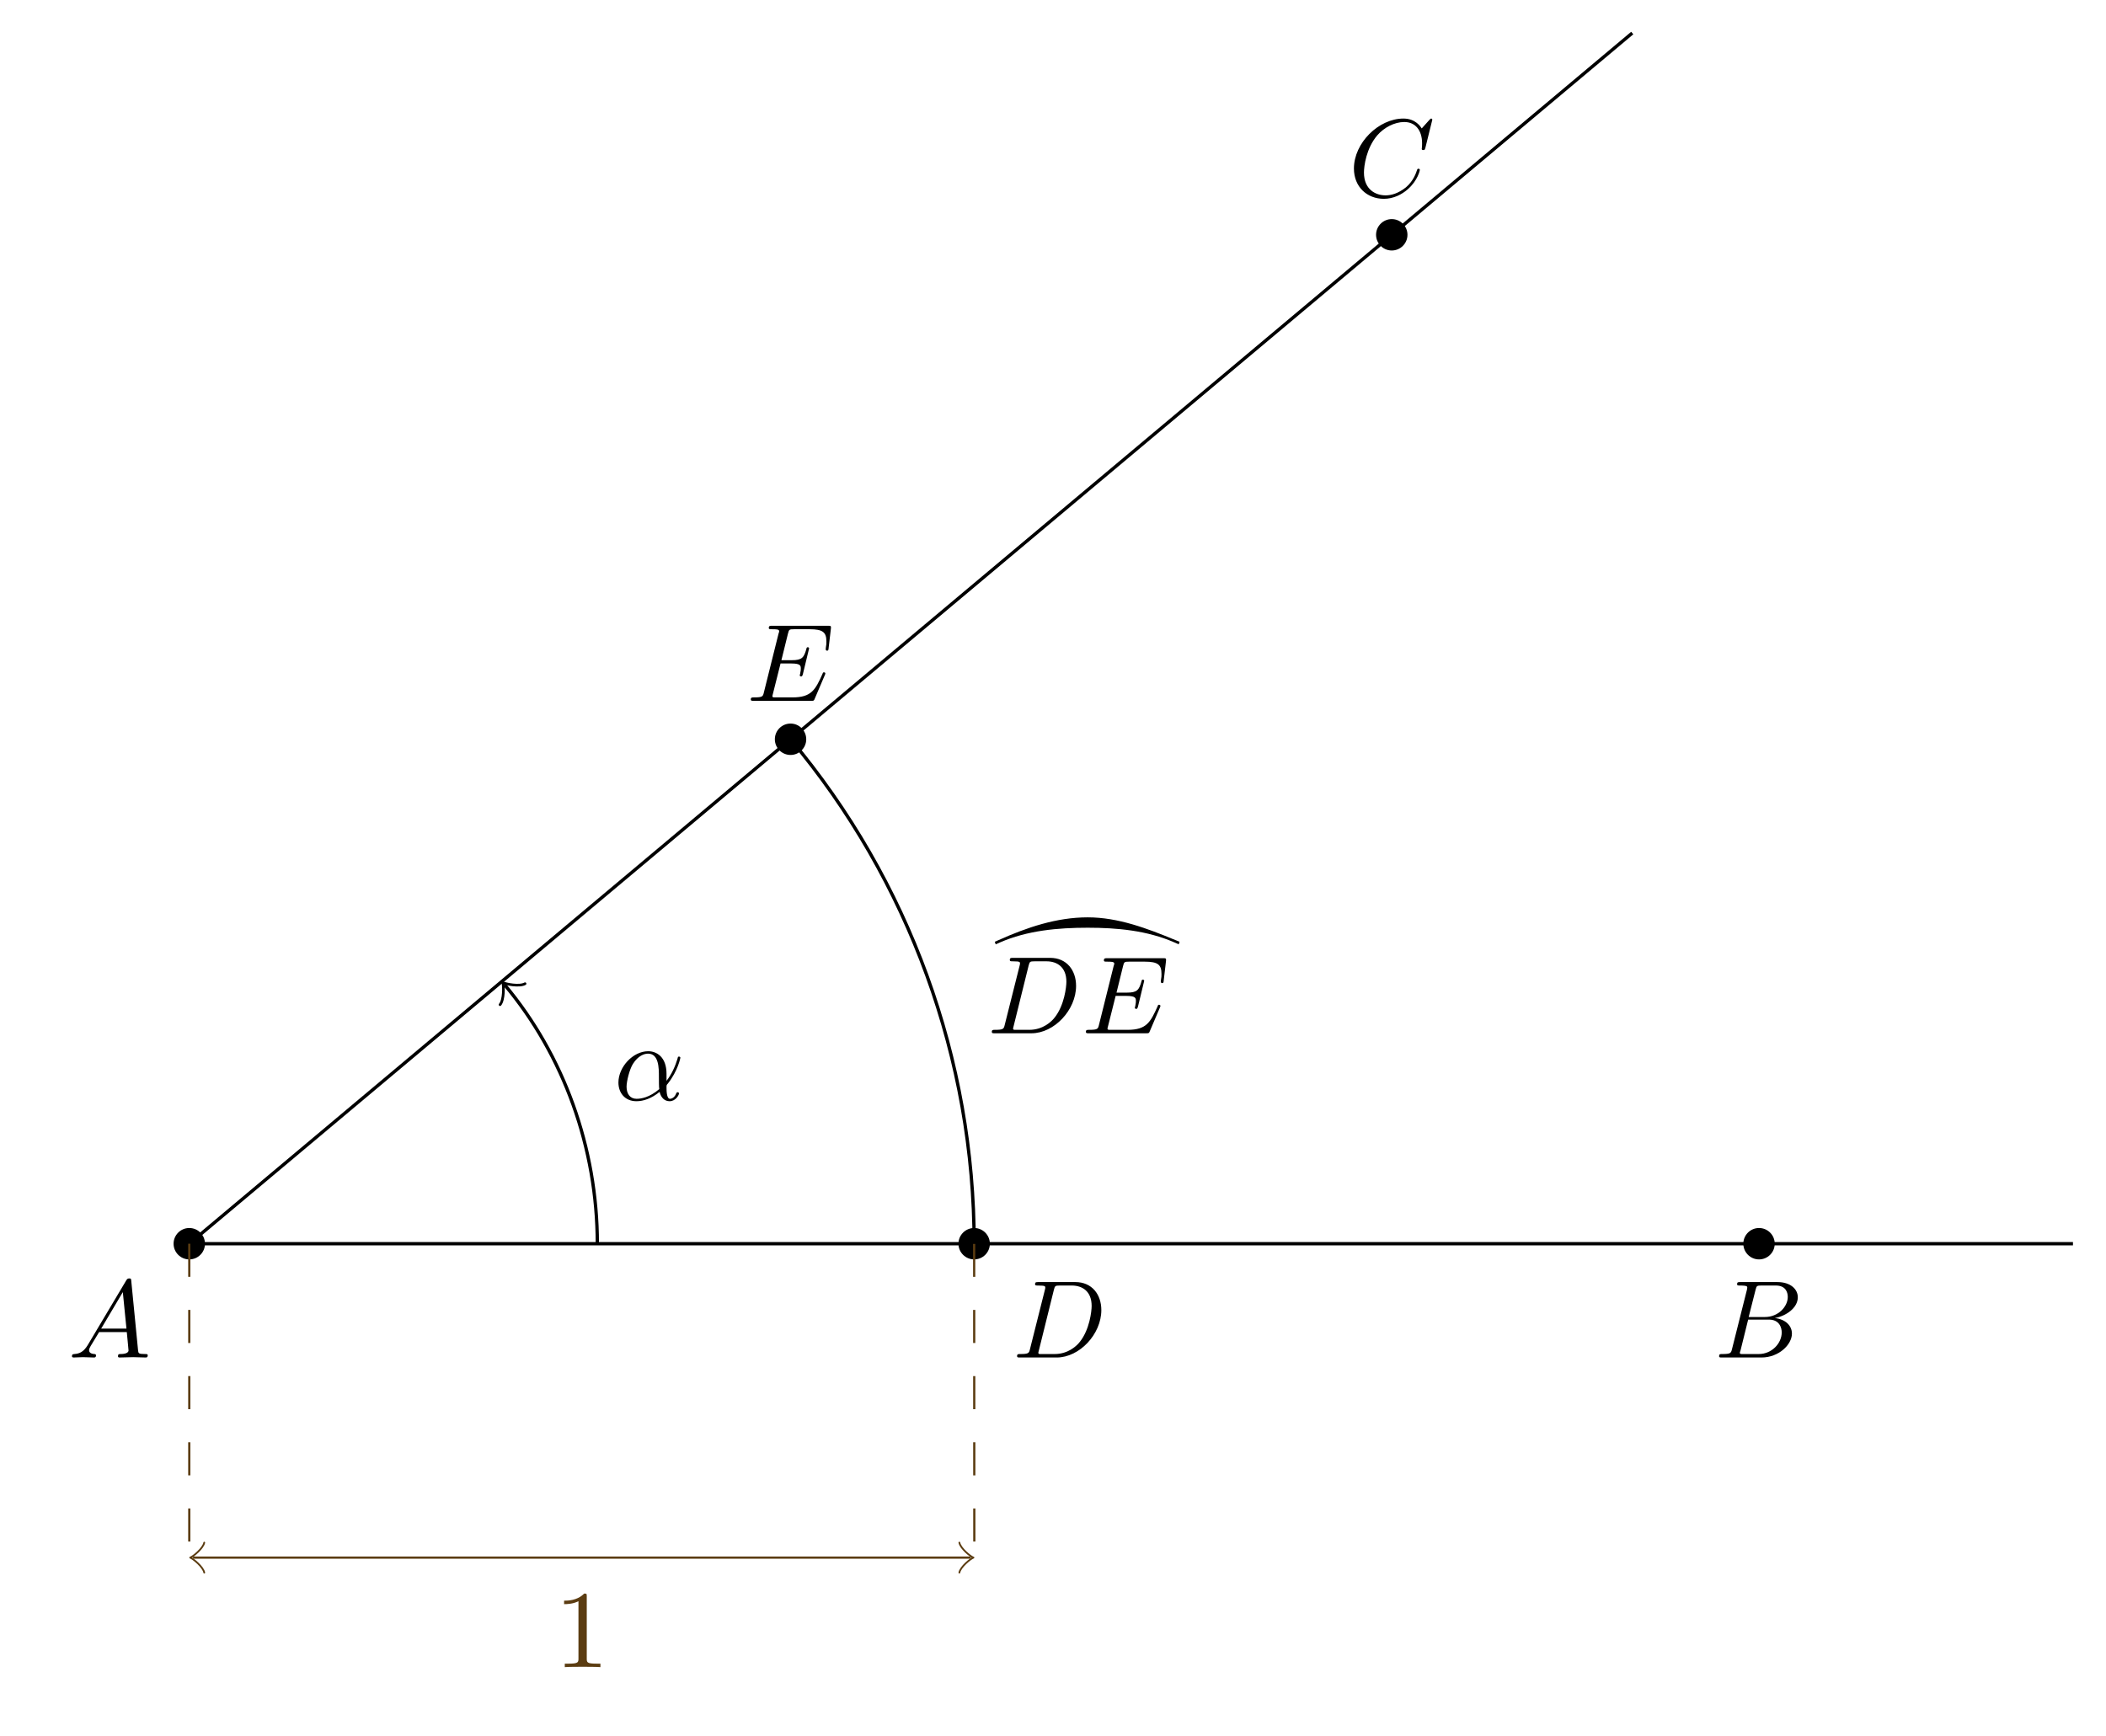
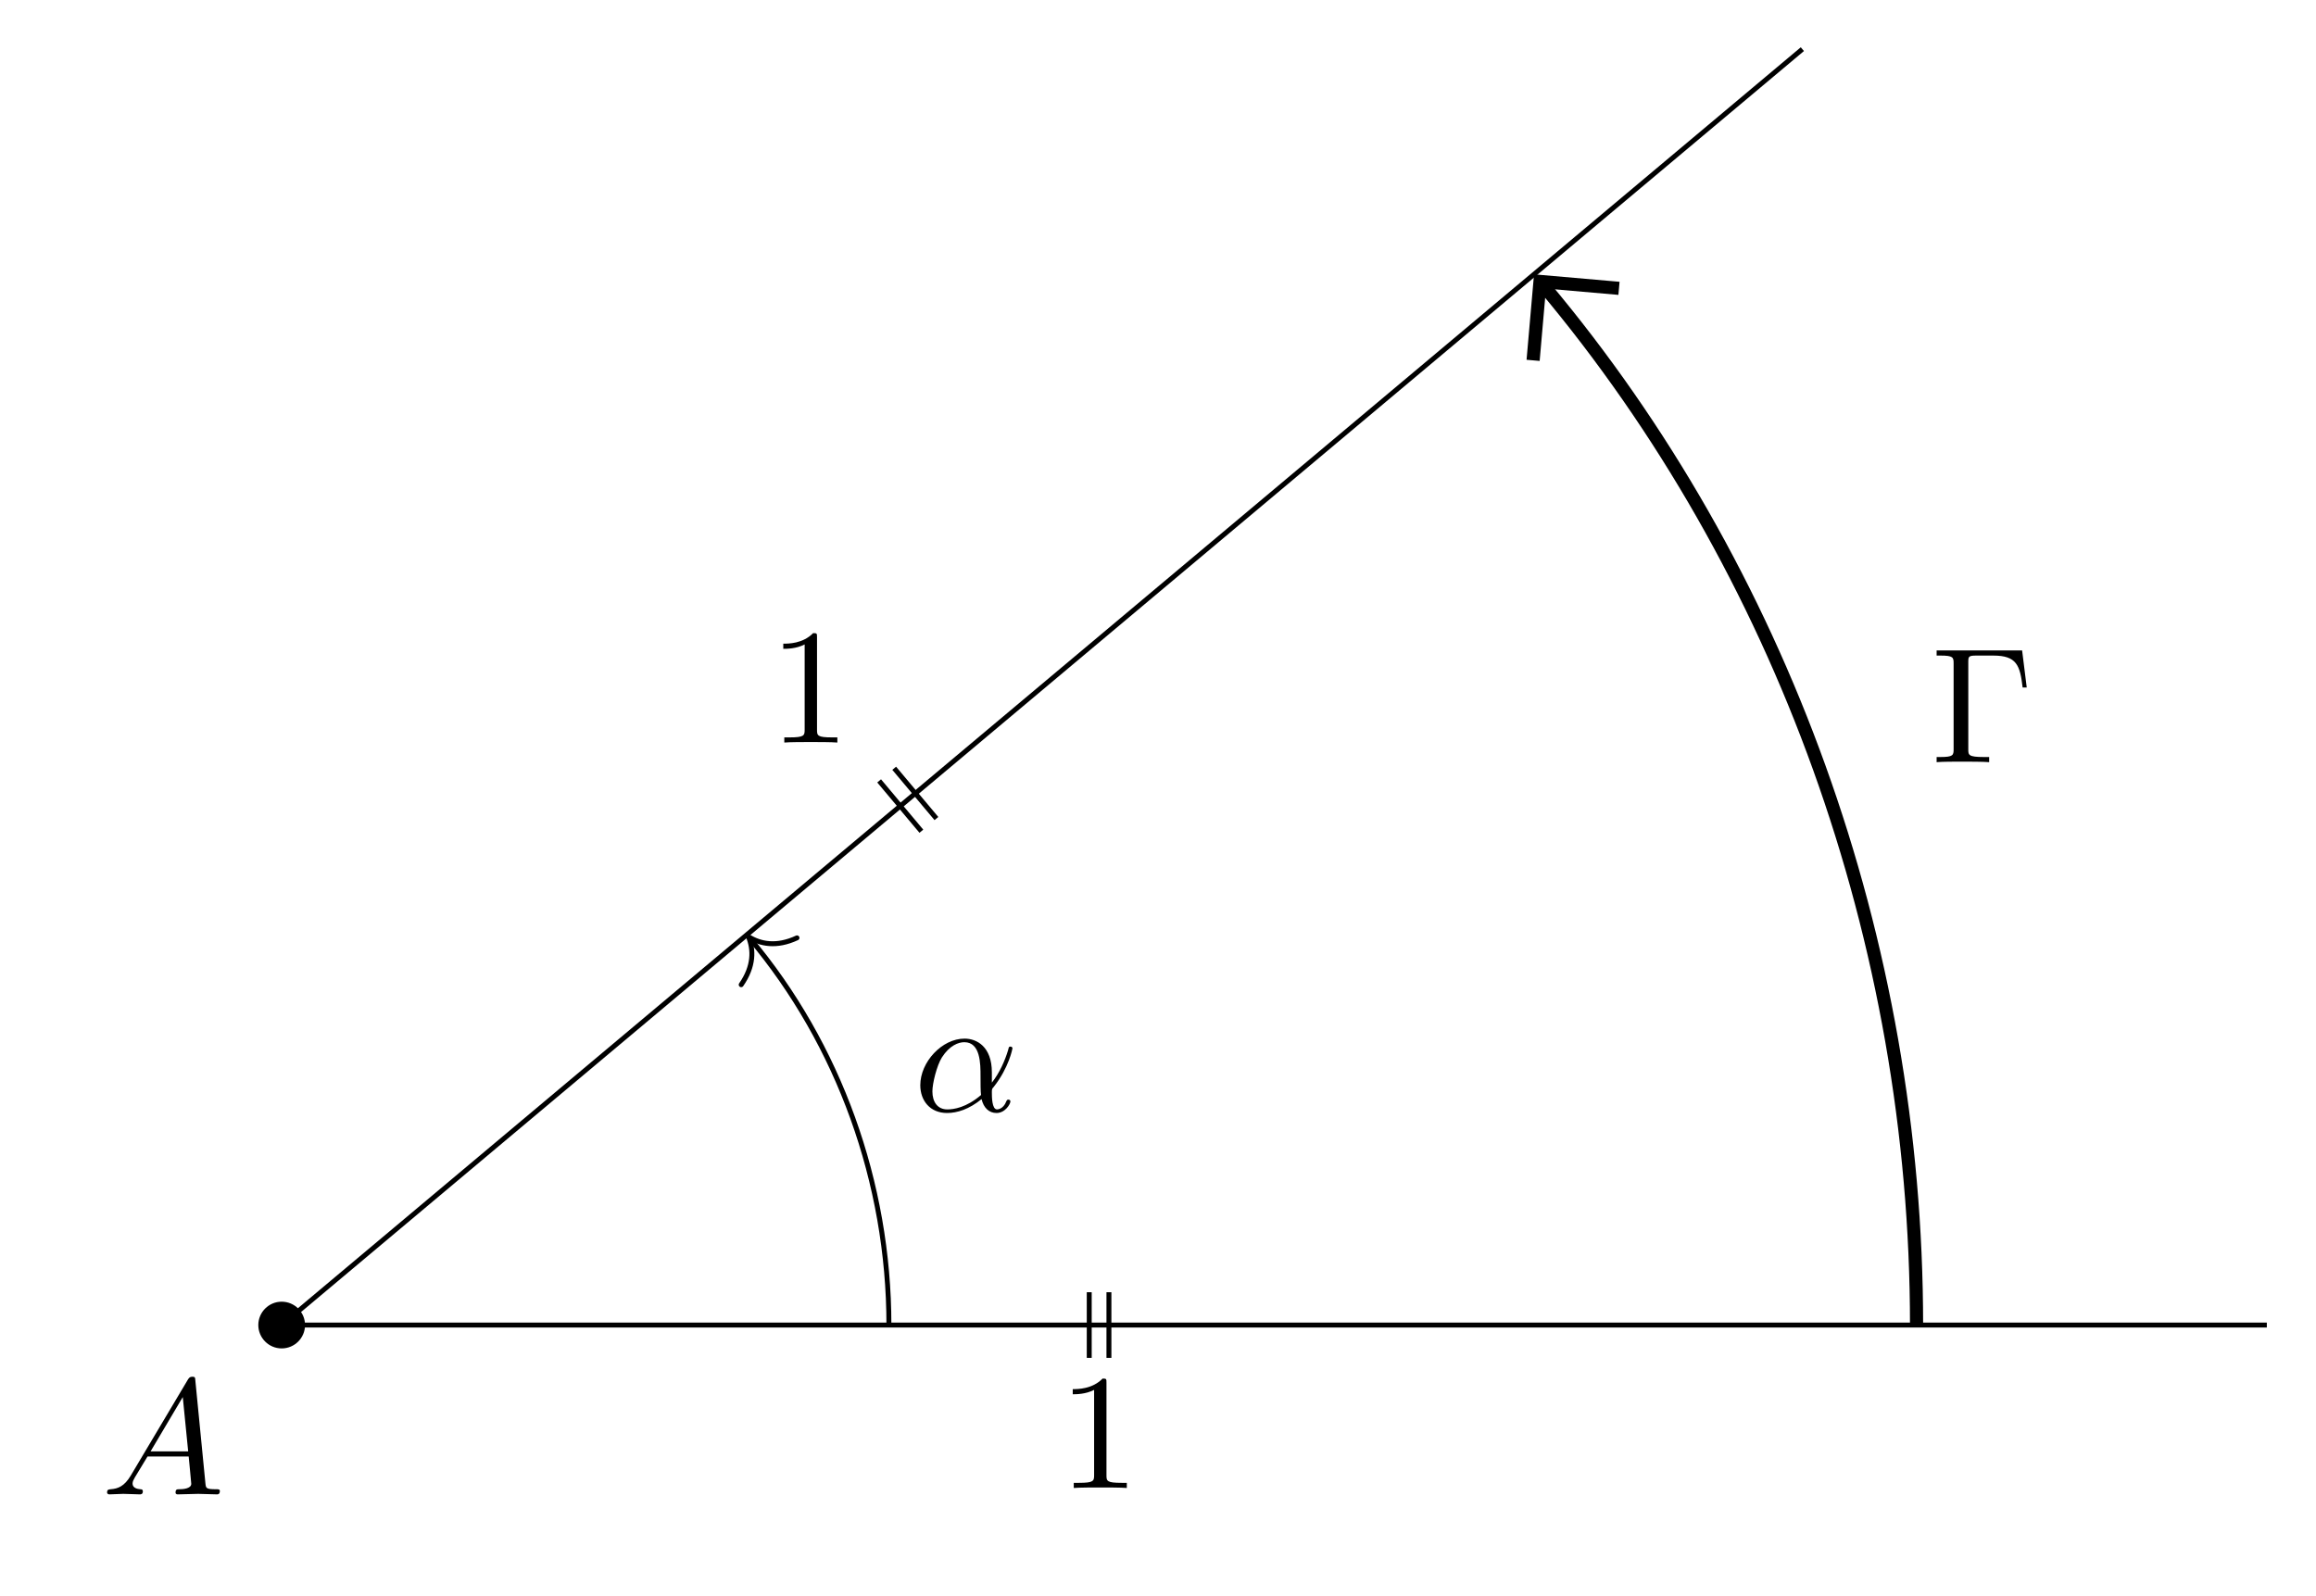
- <svg xmlns="http://www.w3.org/2000/svg" xmlns:xlink="http://www.w3.org/1999/xlink" width="190.194pt" height="156.728pt" viewBox="0 0 190.194 156.728">
+ <svg xmlns="http://www.w3.org/2000/svg" xmlns:xlink="http://www.w3.org/1999/xlink" width="140.55pt" height="96.853pt" viewBox="0 0 140.55 96.853">
  <defs>
    <g>
      <g id="glyph-0-0">
-         <path d="M -0.078 -5.75 L 0 -5.516 L 0.391 -5.688 C 2.859 -6.766 5.609 -7.016 8.312 -7.016 C 10.969 -7.016 13.688 -6.766 16.141 -5.688 L 16.531 -5.516 L 16.609 -5.75 L 16.219 -5.906 C 13.688 -6.953 11.062 -7.953 8.312 -7.953 C 5.5 -7.953 2.828 -7.047 0.281 -5.906 Z M -0.078 -5.75 " />
+         <path d="M 1.781 -1.141 C 1.391 -0.484 1 -0.344 0.562 -0.312 C 0.438 -0.297 0.344 -0.297 0.344 -0.109 C 0.344 -0.047 0.406 0 0.484 0 C 0.75 0 1.062 -0.031 1.328 -0.031 C 1.672 -0.031 2.016 0 2.328 0 C 2.391 0 2.516 0 2.516 -0.188 C 2.516 -0.297 2.438 -0.312 2.359 -0.312 C 2.141 -0.328 1.891 -0.406 1.891 -0.656 C 1.891 -0.781 1.953 -0.891 2.031 -1.031 L 2.797 -2.297 L 5.297 -2.297 C 5.312 -2.094 5.453 -0.734 5.453 -0.641 C 5.453 -0.344 4.938 -0.312 4.734 -0.312 C 4.594 -0.312 4.5 -0.312 4.5 -0.109 C 4.5 0 4.609 0 4.641 0 C 5.047 0 5.469 -0.031 5.875 -0.031 C 6.125 -0.031 6.766 0 7.016 0 C 7.062 0 7.188 0 7.188 -0.203 C 7.188 -0.312 7.094 -0.312 6.953 -0.312 C 6.344 -0.312 6.344 -0.375 6.312 -0.672 L 5.703 -6.891 C 5.688 -7.094 5.688 -7.141 5.516 -7.141 C 5.359 -7.141 5.312 -7.062 5.25 -6.969 Z M 2.984 -2.609 L 4.938 -5.906 L 5.266 -2.609 Z M 2.984 -2.609 " />
+       </g>
+       <g id="glyph-0-1">
+         <path d="M 4.75 -2.359 C 4.75 -3.922 3.828 -4.406 3.094 -4.406 C 1.719 -4.406 0.406 -2.984 0.406 -1.578 C 0.406 -0.641 1 0.109 2.031 0.109 C 2.656 0.109 3.375 -0.125 4.125 -0.734 C 4.25 -0.203 4.578 0.109 5.031 0.109 C 5.562 0.109 5.875 -0.438 5.875 -0.594 C 5.875 -0.672 5.812 -0.703 5.75 -0.703 C 5.688 -0.703 5.656 -0.672 5.625 -0.594 C 5.438 -0.109 5.078 -0.109 5.062 -0.109 C 4.75 -0.109 4.75 -0.891 4.75 -1.125 C 4.75 -1.328 4.75 -1.359 4.859 -1.469 C 5.797 -2.656 6 -3.812 6 -3.812 C 6 -3.844 5.984 -3.922 5.875 -3.922 C 5.781 -3.922 5.781 -3.891 5.734 -3.703 C 5.547 -3.078 5.219 -2.328 4.75 -1.734 Z M 4.094 -0.984 C 3.203 -0.219 2.438 -0.109 2.047 -0.109 C 1.453 -0.109 1.141 -0.562 1.141 -1.203 C 1.141 -1.688 1.406 -2.766 1.719 -3.266 C 2.188 -4 2.734 -4.188 3.078 -4.188 C 4.062 -4.188 4.062 -2.875 4.062 -2.109 C 4.062 -1.734 4.062 -1.156 4.094 -0.984 Z M 4.094 -0.984 " />
      </g>
      <g id="glyph-1-0">
-         <path d="M 1.578 -0.781 C 1.484 -0.391 1.469 -0.312 0.672 -0.312 C 0.516 -0.312 0.406 -0.312 0.406 -0.125 C 0.406 0 0.484 0 0.672 0 L 3.984 0 C 6.047 0 8.016 -2.109 8.016 -4.281 C 8.016 -5.688 7.172 -6.812 5.672 -6.812 L 2.328 -6.812 C 2.141 -6.812 2.031 -6.812 2.031 -6.625 C 2.031 -6.5 2.109 -6.5 2.312 -6.5 C 2.438 -6.5 2.625 -6.484 2.734 -6.484 C 2.906 -6.453 2.953 -6.438 2.953 -6.312 C 2.953 -6.281 2.953 -6.25 2.922 -6.125 Z M 3.734 -6.125 C 3.828 -6.469 3.844 -6.5 4.281 -6.5 L 5.344 -6.5 C 6.312 -6.5 7.141 -5.969 7.141 -4.656 C 7.141 -4.172 6.953 -2.531 6.094 -1.438 C 5.812 -1.062 5.031 -0.312 3.797 -0.312 L 2.672 -0.312 C 2.531 -0.312 2.516 -0.312 2.453 -0.312 C 2.359 -0.328 2.328 -0.344 2.328 -0.422 C 2.328 -0.453 2.328 -0.469 2.375 -0.641 Z M 3.734 -6.125 " />
+         <path d="M 2.938 -6.375 C 2.938 -6.625 2.938 -6.641 2.703 -6.641 C 2.078 -6 1.203 -6 0.891 -6 L 0.891 -5.688 C 1.094 -5.688 1.672 -5.688 2.188 -5.953 L 2.188 -0.781 C 2.188 -0.422 2.156 -0.312 1.266 -0.312 L 0.953 -0.312 L 0.953 0 C 1.297 -0.031 2.156 -0.031 2.562 -0.031 C 2.953 -0.031 3.828 -0.031 4.172 0 L 4.172 -0.312 L 3.859 -0.312 C 2.953 -0.312 2.938 -0.422 2.938 -0.781 Z M 2.938 -6.375 " />
      </g>
      <g id="glyph-1-1">
-         <path d="M 7.062 -2.328 C 7.078 -2.375 7.109 -2.438 7.109 -2.469 C 7.109 -2.469 7.109 -2.578 6.984 -2.578 C 6.891 -2.578 6.875 -2.516 6.859 -2.453 C 6.203 -0.984 5.844 -0.312 4.141 -0.312 L 2.688 -0.312 C 2.547 -0.312 2.516 -0.312 2.469 -0.312 C 2.359 -0.328 2.328 -0.344 2.328 -0.422 C 2.328 -0.453 2.328 -0.469 2.375 -0.641 L 3.062 -3.375 L 4.047 -3.375 C 4.891 -3.375 4.891 -3.156 4.891 -2.906 C 4.891 -2.844 4.891 -2.719 4.828 -2.422 C 4.812 -2.375 4.797 -2.344 4.797 -2.312 C 4.797 -2.266 4.828 -2.203 4.922 -2.203 C 5 -2.203 5.031 -2.25 5.078 -2.406 L 5.641 -4.734 C 5.641 -4.797 5.594 -4.844 5.516 -4.844 C 5.438 -4.844 5.406 -4.781 5.391 -4.672 C 5.172 -3.906 5 -3.672 4.078 -3.672 L 3.141 -3.672 L 3.734 -6.078 C 3.828 -6.438 3.844 -6.469 4.281 -6.469 L 5.688 -6.469 C 6.891 -6.469 7.203 -6.188 7.203 -5.359 C 7.203 -5.125 7.203 -5.109 7.156 -4.828 C 7.156 -4.781 7.141 -4.703 7.141 -4.656 C 7.141 -4.609 7.172 -4.531 7.266 -4.531 C 7.375 -4.531 7.391 -4.594 7.406 -4.781 L 7.609 -6.516 C 7.641 -6.781 7.594 -6.781 7.344 -6.781 L 2.297 -6.781 C 2.109 -6.781 2 -6.781 2 -6.578 C 2 -6.469 2.094 -6.469 2.281 -6.469 C 2.656 -6.469 2.938 -6.469 2.938 -6.297 C 2.938 -6.25 2.938 -6.234 2.875 -6.047 L 1.562 -0.781 C 1.469 -0.391 1.453 -0.312 0.656 -0.312 C 0.484 -0.312 0.375 -0.312 0.375 -0.125 C 0.375 0 0.469 0 0.656 0 L 5.828 0 C 6.062 0 6.078 -0.016 6.141 -0.172 Z M 7.062 -2.328 " />
-       </g>
-       <g id="glyph-1-2">
-         <path d="M 1.781 -1.141 C 1.391 -0.484 1 -0.344 0.562 -0.312 C 0.438 -0.297 0.344 -0.297 0.344 -0.109 C 0.344 -0.047 0.406 0 0.484 0 C 0.75 0 1.062 -0.031 1.328 -0.031 C 1.672 -0.031 2.016 0 2.328 0 C 2.391 0 2.516 0 2.516 -0.188 C 2.516 -0.297 2.438 -0.312 2.359 -0.312 C 2.141 -0.328 1.891 -0.406 1.891 -0.656 C 1.891 -0.781 1.953 -0.891 2.031 -1.031 L 2.797 -2.297 L 5.297 -2.297 C 5.312 -2.094 5.453 -0.734 5.453 -0.641 C 5.453 -0.344 4.938 -0.312 4.734 -0.312 C 4.594 -0.312 4.5 -0.312 4.5 -0.109 C 4.5 0 4.609 0 4.641 0 C 5.047 0 5.469 -0.031 5.875 -0.031 C 6.125 -0.031 6.766 0 7.016 0 C 7.062 0 7.188 0 7.188 -0.203 C 7.188 -0.312 7.094 -0.312 6.953 -0.312 C 6.344 -0.312 6.344 -0.375 6.312 -0.672 L 5.703 -6.891 C 5.688 -7.094 5.688 -7.141 5.516 -7.141 C 5.359 -7.141 5.312 -7.062 5.25 -6.969 Z M 2.984 -2.609 L 4.938 -5.906 L 5.266 -2.609 Z M 2.984 -2.609 " />
-       </g>
-       <g id="glyph-1-3">
-         <path d="M 1.594 -0.781 C 1.5 -0.391 1.469 -0.312 0.688 -0.312 C 0.516 -0.312 0.422 -0.312 0.422 -0.109 C 0.422 0 0.516 0 0.688 0 L 4.25 0 C 5.828 0 7 -1.172 7 -2.156 C 7 -2.875 6.422 -3.453 5.453 -3.562 C 6.484 -3.75 7.531 -4.484 7.531 -5.438 C 7.531 -6.172 6.875 -6.812 5.688 -6.812 L 2.328 -6.812 C 2.141 -6.812 2.047 -6.812 2.047 -6.609 C 2.047 -6.5 2.141 -6.5 2.328 -6.5 C 2.344 -6.5 2.531 -6.5 2.703 -6.484 C 2.875 -6.453 2.969 -6.453 2.969 -6.312 C 2.969 -6.281 2.953 -6.25 2.938 -6.125 Z M 3.094 -3.656 L 3.719 -6.125 C 3.812 -6.469 3.828 -6.5 4.25 -6.5 L 5.547 -6.5 C 6.422 -6.5 6.625 -5.906 6.625 -5.469 C 6.625 -4.594 5.766 -3.656 4.562 -3.656 Z M 2.656 -0.312 C 2.516 -0.312 2.5 -0.312 2.438 -0.312 C 2.328 -0.328 2.297 -0.344 2.297 -0.422 C 2.297 -0.453 2.297 -0.469 2.359 -0.641 L 3.047 -3.422 L 4.922 -3.422 C 5.875 -3.422 6.078 -2.688 6.078 -2.266 C 6.078 -1.281 5.188 -0.312 4 -0.312 Z M 2.656 -0.312 " />
-       </g>
-       <g id="glyph-1-4">
-         <path d="M 7.578 -6.922 C 7.578 -6.953 7.562 -7.031 7.469 -7.031 C 7.438 -7.031 7.422 -7.016 7.312 -6.906 L 6.625 -6.141 C 6.531 -6.281 6.078 -7.031 4.969 -7.031 C 2.734 -7.031 0.5 -4.828 0.5 -2.516 C 0.5 -0.875 1.672 0.219 3.203 0.219 C 4.062 0.219 4.828 -0.172 5.359 -0.641 C 6.281 -1.453 6.453 -2.359 6.453 -2.391 C 6.453 -2.5 6.344 -2.5 6.328 -2.5 C 6.266 -2.5 6.219 -2.469 6.203 -2.391 C 6.109 -2.109 5.875 -1.391 5.188 -0.812 C 4.5 -0.266 3.875 -0.094 3.359 -0.094 C 2.469 -0.094 1.406 -0.609 1.406 -2.156 C 1.406 -2.734 1.609 -4.344 2.609 -5.516 C 3.219 -6.219 4.156 -6.719 5.047 -6.719 C 6.062 -6.719 6.656 -5.953 6.656 -4.797 C 6.656 -4.391 6.625 -4.391 6.625 -4.281 C 6.625 -4.188 6.734 -4.188 6.766 -4.188 C 6.891 -4.188 6.891 -4.203 6.953 -4.391 Z M 7.578 -6.922 " />
-       </g>
-       <g id="glyph-1-5">
-         <path d="M 4.75 -2.359 C 4.75 -3.922 3.828 -4.406 3.094 -4.406 C 1.719 -4.406 0.406 -2.984 0.406 -1.578 C 0.406 -0.641 1 0.109 2.031 0.109 C 2.656 0.109 3.375 -0.125 4.125 -0.734 C 4.25 -0.203 4.578 0.109 5.031 0.109 C 5.562 0.109 5.875 -0.438 5.875 -0.594 C 5.875 -0.672 5.812 -0.703 5.75 -0.703 C 5.688 -0.703 5.656 -0.672 5.625 -0.594 C 5.438 -0.109 5.078 -0.109 5.062 -0.109 C 4.75 -0.109 4.75 -0.891 4.75 -1.125 C 4.75 -1.328 4.75 -1.359 4.859 -1.469 C 5.797 -2.656 6 -3.812 6 -3.812 C 6 -3.844 5.984 -3.922 5.875 -3.922 C 5.781 -3.922 5.781 -3.891 5.734 -3.703 C 5.547 -3.078 5.219 -2.328 4.75 -1.734 Z M 4.094 -0.984 C 3.203 -0.219 2.438 -0.109 2.047 -0.109 C 1.453 -0.109 1.141 -0.562 1.141 -1.203 C 1.141 -1.688 1.406 -2.766 1.719 -3.266 C 2.188 -4 2.734 -4.188 3.078 -4.188 C 4.062 -4.188 4.062 -2.875 4.062 -2.109 C 4.062 -1.734 4.062 -1.156 4.094 -0.984 Z M 4.094 -0.984 " />
-       </g>
-       <g id="glyph-2-0">
-         <path d="M 2.938 -6.375 C 2.938 -6.625 2.938 -6.641 2.703 -6.641 C 2.078 -6 1.203 -6 0.891 -6 L 0.891 -5.688 C 1.094 -5.688 1.672 -5.688 2.188 -5.953 L 2.188 -0.781 C 2.188 -0.422 2.156 -0.312 1.266 -0.312 L 0.953 -0.312 L 0.953 0 C 1.297 -0.031 2.156 -0.031 2.562 -0.031 C 2.953 -0.031 3.828 -0.031 4.172 0 L 4.172 -0.312 L 3.859 -0.312 C 2.953 -0.312 2.938 -0.422 2.938 -0.781 Z M 2.938 -6.375 " />
+         <path d="M 5.516 -6.781 L 0.328 -6.781 L 0.328 -6.469 L 0.562 -6.469 C 1.328 -6.469 1.359 -6.359 1.359 -6 L 1.359 -0.781 C 1.359 -0.422 1.328 -0.312 0.562 -0.312 L 0.328 -0.312 L 0.328 0 C 0.672 -0.031 1.453 -0.031 1.844 -0.031 C 2.25 -0.031 3.156 -0.031 3.516 0 L 3.516 -0.312 L 3.188 -0.312 C 2.25 -0.312 2.25 -0.438 2.25 -0.781 L 2.25 -6.078 C 2.25 -6.406 2.266 -6.469 2.734 -6.469 L 3.766 -6.469 C 5.188 -6.469 5.391 -5.875 5.547 -4.531 L 5.797 -4.531 Z M 5.516 -6.781 " />
      </g>
    </g>
  </defs>
-   <path fill-rule="nonzero" fill="rgb(0%, 0%, 0%)" fill-opacity="1" d="M 18.512 112.332 C 18.512 111.551 17.879 110.914 17.094 110.914 C 16.312 110.914 15.676 111.551 15.676 112.332 C 15.676 113.113 16.312 113.75 17.094 113.75 C 17.879 113.75 18.512 113.113 18.512 112.332 Z M 18.512 112.332 " />
-   <path fill-rule="nonzero" fill="rgb(0%, 0%, 0%)" fill-opacity="1" d="M 160.277 112.332 C 160.277 111.551 159.641 110.914 158.859 110.914 C 158.078 110.914 157.441 111.551 157.441 112.332 C 157.441 113.113 158.078 113.75 158.859 113.75 C 159.641 113.75 160.277 113.113 160.277 112.332 Z M 160.277 112.332 " />
-   <path fill-rule="nonzero" fill="rgb(0%, 0%, 0%)" fill-opacity="1" d="M 127.109 21.207 C 127.109 20.426 126.473 19.789 125.691 19.789 C 124.91 19.789 124.273 20.426 124.273 21.207 C 124.273 21.988 124.91 22.625 125.691 22.625 C 126.473 22.625 127.109 21.988 127.109 21.207 Z M 127.109 21.207 " />
-   <path fill-rule="nonzero" fill="rgb(0%, 0%, 0%)" fill-opacity="1" d="M 89.395 112.332 C 89.395 111.551 88.762 110.914 87.977 110.914 C 87.195 110.914 86.559 111.551 86.559 112.332 C 86.559 113.113 87.195 113.75 87.977 113.75 C 88.762 113.75 89.395 113.113 89.395 112.332 Z M 89.395 112.332 " />
-   <path fill-rule="nonzero" fill="rgb(0%, 0%, 0%)" fill-opacity="1" d="M 72.812 66.77 C 72.812 65.988 72.176 65.352 71.395 65.352 C 70.609 65.352 69.977 65.988 69.977 66.77 C 69.977 67.551 70.609 68.188 71.395 68.188 C 72.176 68.188 72.812 67.551 72.812 66.77 Z M 72.812 66.77 " />
-   <path fill="none" stroke-width="0.299" stroke-linecap="butt" stroke-linejoin="miter" stroke="rgb(0%, 0%, 0%)" stroke-opacity="1" stroke-miterlimit="10" d="M -0.001 -0 L 170.116 -0 " transform="matrix(1, 0, 0, -1, 17.095, 112.332)" />
-   <path fill="none" stroke-width="0.299" stroke-linecap="butt" stroke-linejoin="miter" stroke="rgb(0%, 0%, 0%)" stroke-opacity="1" stroke-miterlimit="10" d="M -0.001 -0 L 130.315 109.348 " transform="matrix(1, 0, 0, -1, 17.095, 112.332)" />
-   <path fill="none" stroke-width="0.199" stroke-linecap="butt" stroke-linejoin="miter" stroke="rgb(35.686%, 23.528%, 6.667%)" stroke-opacity="1" stroke-miterlimit="10" d="M 0.335 -28.352 L 70.565 -28.352 " transform="matrix(1, 0, 0, -1, 17.095, 112.332)" />
-   <path fill="none" stroke-width="0.159" stroke-linecap="round" stroke-linejoin="round" stroke="rgb(35.686%, 23.528%, 6.667%)" stroke-opacity="1" stroke-miterlimit="10" d="M -1.017 1.355 C -0.931 0.847 -0.001 0.085 0.253 -0.001 C -0.001 -0.083 -0.931 -0.848 -1.017 -1.356 " transform="matrix(-1, 0, 0, 1, 17.42874, 140.6844)" />
-   <path fill="none" stroke-width="0.159" stroke-linecap="round" stroke-linejoin="round" stroke="rgb(35.686%, 23.528%, 6.667%)" stroke-opacity="1" stroke-miterlimit="10" d="M -1.018 1.356 C -0.932 0.848 0.002 0.083 0.256 0.001 C 0.002 -0.085 -0.932 -0.847 -1.018 -1.355 " transform="matrix(1, 0, 0, -1, 87.65852, 140.6844)" />
-   <path fill="none" stroke-width="0.199" stroke-linecap="butt" stroke-linejoin="miter" stroke="rgb(35.686%, 23.528%, 6.667%)" stroke-opacity="1" stroke-dasharray="2.989 2.989" stroke-miterlimit="10" d="M -0.001 -0 L -0.001 -28.352 " transform="matrix(1, 0, 0, -1, 17.095, 112.332)" />
-   <path fill="none" stroke-width="0.199" stroke-linecap="butt" stroke-linejoin="miter" stroke="rgb(35.686%, 23.528%, 6.667%)" stroke-opacity="1" stroke-dasharray="2.989 2.989" stroke-miterlimit="10" d="M 70.882 -0 L 70.897 -28.352 " transform="matrix(1, 0, 0, -1, 17.095, 112.332)" />
-   <path fill="none" stroke-width="0.299" stroke-linecap="butt" stroke-linejoin="miter" stroke="rgb(0%, 0%, 0%)" stroke-opacity="1" stroke-miterlimit="10" d="M 70.882 -0 C 70.882 16.66 65.01 32.793 54.303 45.555 " transform="matrix(1, 0, 0, -1, 17.095, 112.332)" />
+   <path fill-rule="nonzero" fill="rgb(0%, 0%, 0%)" fill-opacity="1" d="M 18.512 80.422 C 18.512 79.641 17.879 79.004 17.094 79.004 C 16.312 79.004 15.676 79.641 15.676 80.422 C 15.676 81.203 16.312 81.84 17.094 81.84 C 17.879 81.84 18.512 81.203 18.512 80.422 Z M 18.512 80.422 " />
+   <path fill="none" stroke-width="0.299" stroke-linecap="butt" stroke-linejoin="miter" stroke="rgb(0%, 0%, 0%)" stroke-opacity="1" stroke-miterlimit="10" d="M -0.001 0 L 120.471 0 " transform="matrix(1, 0, 0, -1, 17.095, 80.422)" />
+   <path fill="none" stroke-width="0.299" stroke-linecap="butt" stroke-linejoin="miter" stroke="rgb(0%, 0%, 0%)" stroke-opacity="1" stroke-miterlimit="10" d="M -0.001 0 L 92.284 77.438 " transform="matrix(1, 0, 0, -1, 17.095, 80.422)" />
+   <path fill="none" stroke-width="0.797" stroke-linecap="butt" stroke-linejoin="miter" stroke="rgb(0%, 0%, 0%)" stroke-opacity="1" stroke-miterlimit="10" d="M 99.214 0 C 99.214 23.324 90.991 45.906 76.62 63.035 " transform="matrix(1, 0, 0, -1, 17.095, 80.422)" />
+   <path fill="none" stroke-width="0.797" stroke-linecap="butt" stroke-linejoin="miter" stroke="rgb(0%, 0%, 0%)" stroke-opacity="1" stroke-miterlimit="10" d="M 0.001 3.401 L 3.401 0.002 L -0 -3.401 " transform="matrix(-0.64276, -0.76604, -0.76604, 0.64276, 95.64477, 19.68595)" />
  <g fill="rgb(0%, 0%, 0%)" fill-opacity="1">
-     <use xlink:href="#glyph-0-0" x="89.92" y="90.808" />
+     <use xlink:href="#glyph-0-0" x="6.154" y="90.699" />
  </g>
  <g fill="rgb(0%, 0%, 0%)" fill-opacity="1">
-     <use xlink:href="#glyph-1-0" x="89.165" y="93.326" />
+     <use xlink:href="#glyph-1-0" x="64.21" y="90.311" />
  </g>
  <g fill="rgb(0%, 0%, 0%)" fill-opacity="1">
-     <use xlink:href="#glyph-1-1" x="97.692" y="93.326" />
+     <use xlink:href="#glyph-1-0" x="46.644" y="45.067" />
  </g>
  <g fill="rgb(0%, 0%, 0%)" fill-opacity="1">
-     <use xlink:href="#glyph-1-2" x="6.154" y="122.609" />
+     <use xlink:href="#glyph-1-1" x="117.199" y="46.258" />
  </g>
+   <path fill="none" stroke-width="0.299" stroke-linecap="butt" stroke-linejoin="miter" stroke="rgb(0%, 0%, 0%)" stroke-opacity="1" stroke-miterlimit="10" d="M 50.202 1.992 L 50.202 -1.992 M 49.007 1.992 L 49.007 -1.992 " transform="matrix(1, 0, 0, -1, 17.095, 80.422)" />
+   <path fill="none" stroke-width="0.299" stroke-linecap="butt" stroke-linejoin="miter" stroke="rgb(0%, 0%, 0%)" stroke-opacity="1" stroke-miterlimit="10" d="M 37.171 33.793 L 39.733 30.742 M 36.257 33.027 L 38.819 29.973 " transform="matrix(1, 0, 0, -1, 17.095, 80.422)" />
+   <path fill="none" stroke-width="0.299" stroke-linecap="butt" stroke-linejoin="miter" stroke="rgb(0%, 0%, 0%)" stroke-opacity="1" stroke-miterlimit="10" d="M 36.85 0 C 36.85 8.664 33.796 17.051 28.421 23.457 " transform="matrix(1, 0, 0, -1, 17.095, 80.422)" />
+   <path fill="none" stroke-width="0.299" stroke-linecap="round" stroke-linejoin="round" stroke="rgb(0%, 0%, 0%)" stroke-opacity="1" stroke-miterlimit="10" d="M -1.952 2.211 C -1.595 0.886 -0.803 0.257 0.002 0 C -0.802 -0.259 -1.596 -0.883 -1.951 -2.211 " transform="matrix(-0.6428, -0.76599, -0.76599, 0.6428, 45.41911, 56.84899)" />
  <g fill="rgb(0%, 0%, 0%)" fill-opacity="1">
-     <use xlink:href="#glyph-1-3" x="154.83" y="122.609" />
-   </g>
-   <g fill="rgb(0%, 0%, 0%)" fill-opacity="1">
-     <use xlink:href="#glyph-1-4" x="121.774" y="17.739" />
-   </g>
-   <g fill="rgb(0%, 0%, 0%)" fill-opacity="1">
-     <use xlink:href="#glyph-1-0" x="91.446" y="122.609" />
-   </g>
-   <g fill="rgb(0%, 0%, 0%)" fill-opacity="1">
-     <use xlink:href="#glyph-1-1" x="67.429" y="63.301" />
-   </g>
-   <g fill="rgb(35.686%, 23.528%, 6.667%)" fill-opacity="1">
-     <use xlink:href="#glyph-2-0" x="50.053" y="150.574" />
-   </g>
-   <path fill="none" stroke-width="0.299" stroke-linecap="butt" stroke-linejoin="miter" stroke="rgb(0%, 0%, 0%)" stroke-opacity="1" stroke-miterlimit="10" d="M 36.85 -0 C 36.85 8.664 33.796 17.051 28.483 23.383 " transform="matrix(1, 0, 0, -1, 17.095, 112.332)" />
-   <path fill="none" stroke-width="0.239" stroke-linecap="round" stroke-linejoin="round" stroke="rgb(0%, 0%, 0%)" stroke-opacity="1" stroke-miterlimit="10" d="M -1.105 1.473 C -1.013 0.921 -0 0.092 0.274 -0 C -0.001 -0.091 -1.015 -0.923 -1.105 -1.474 " transform="matrix(-0.64278, -0.76602, -0.76602, 0.64278, 45.57817, 88.94844)" />
-   <g fill="rgb(0%, 0%, 0%)" fill-opacity="1">
-     <use xlink:href="#glyph-1-5" x="55.444" y="99.353" />
+     <use xlink:href="#glyph-0-1" x="55.443" y="67.443" />
  </g>
</svg>
